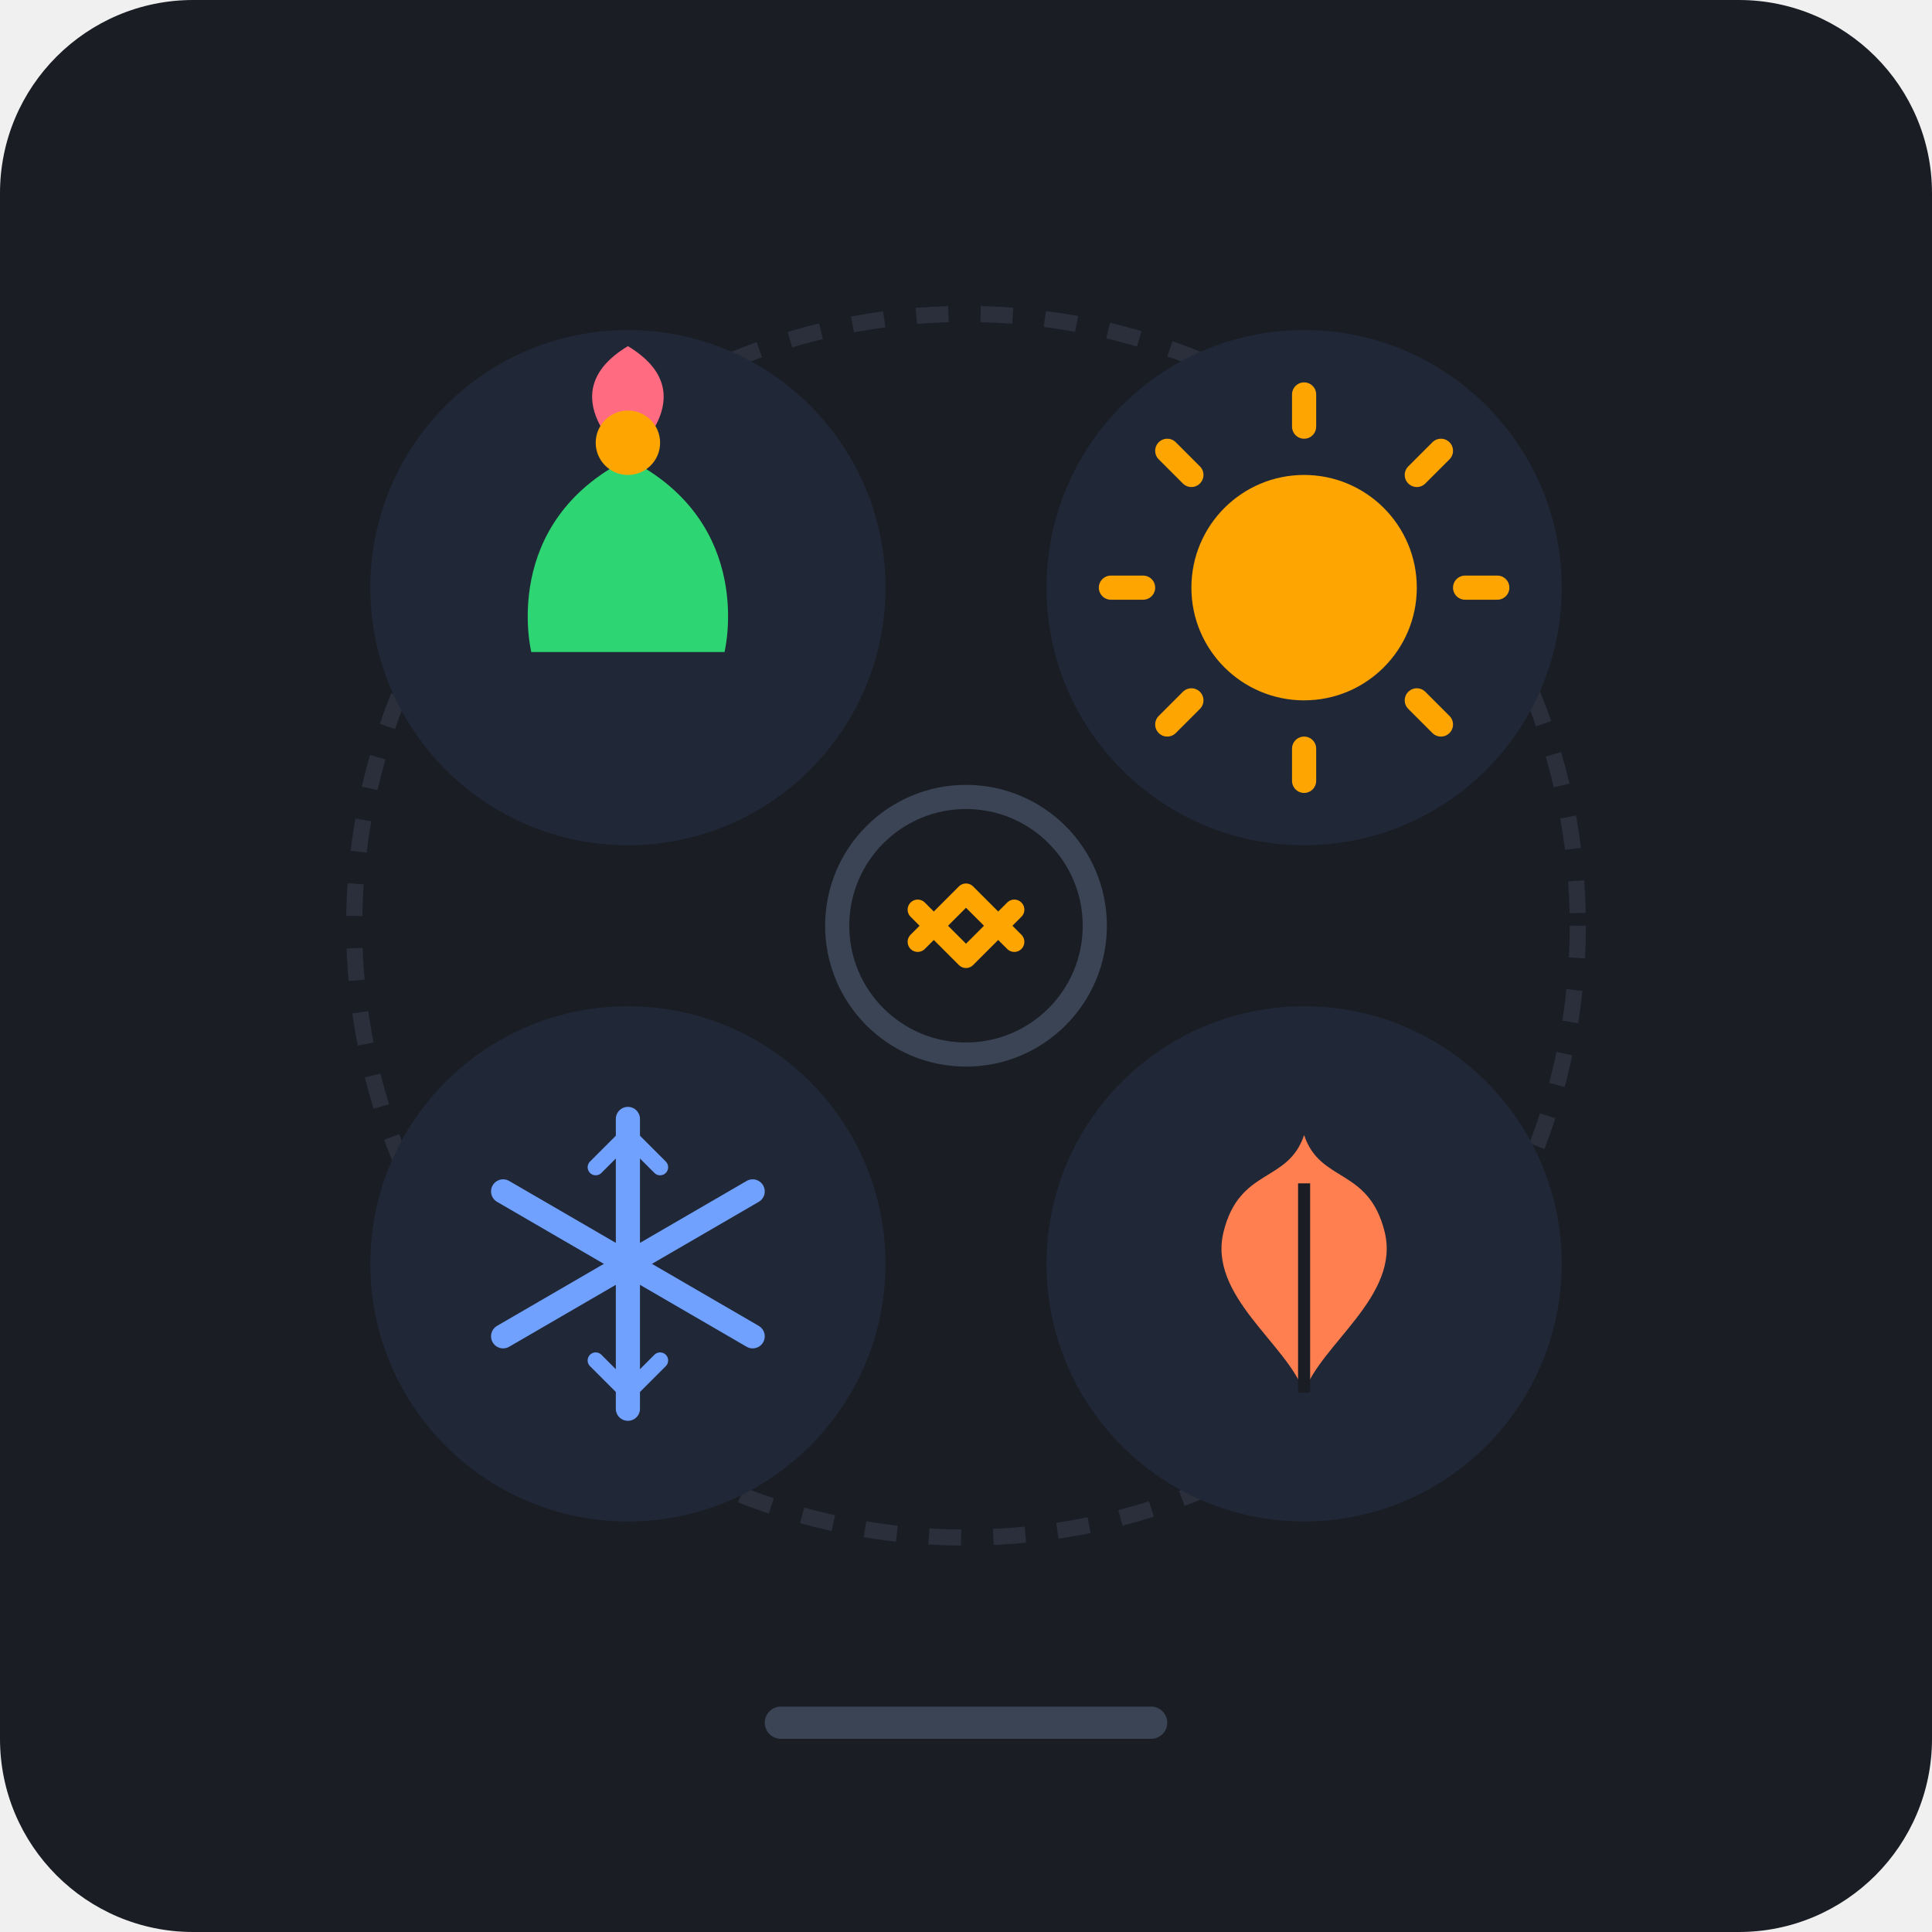
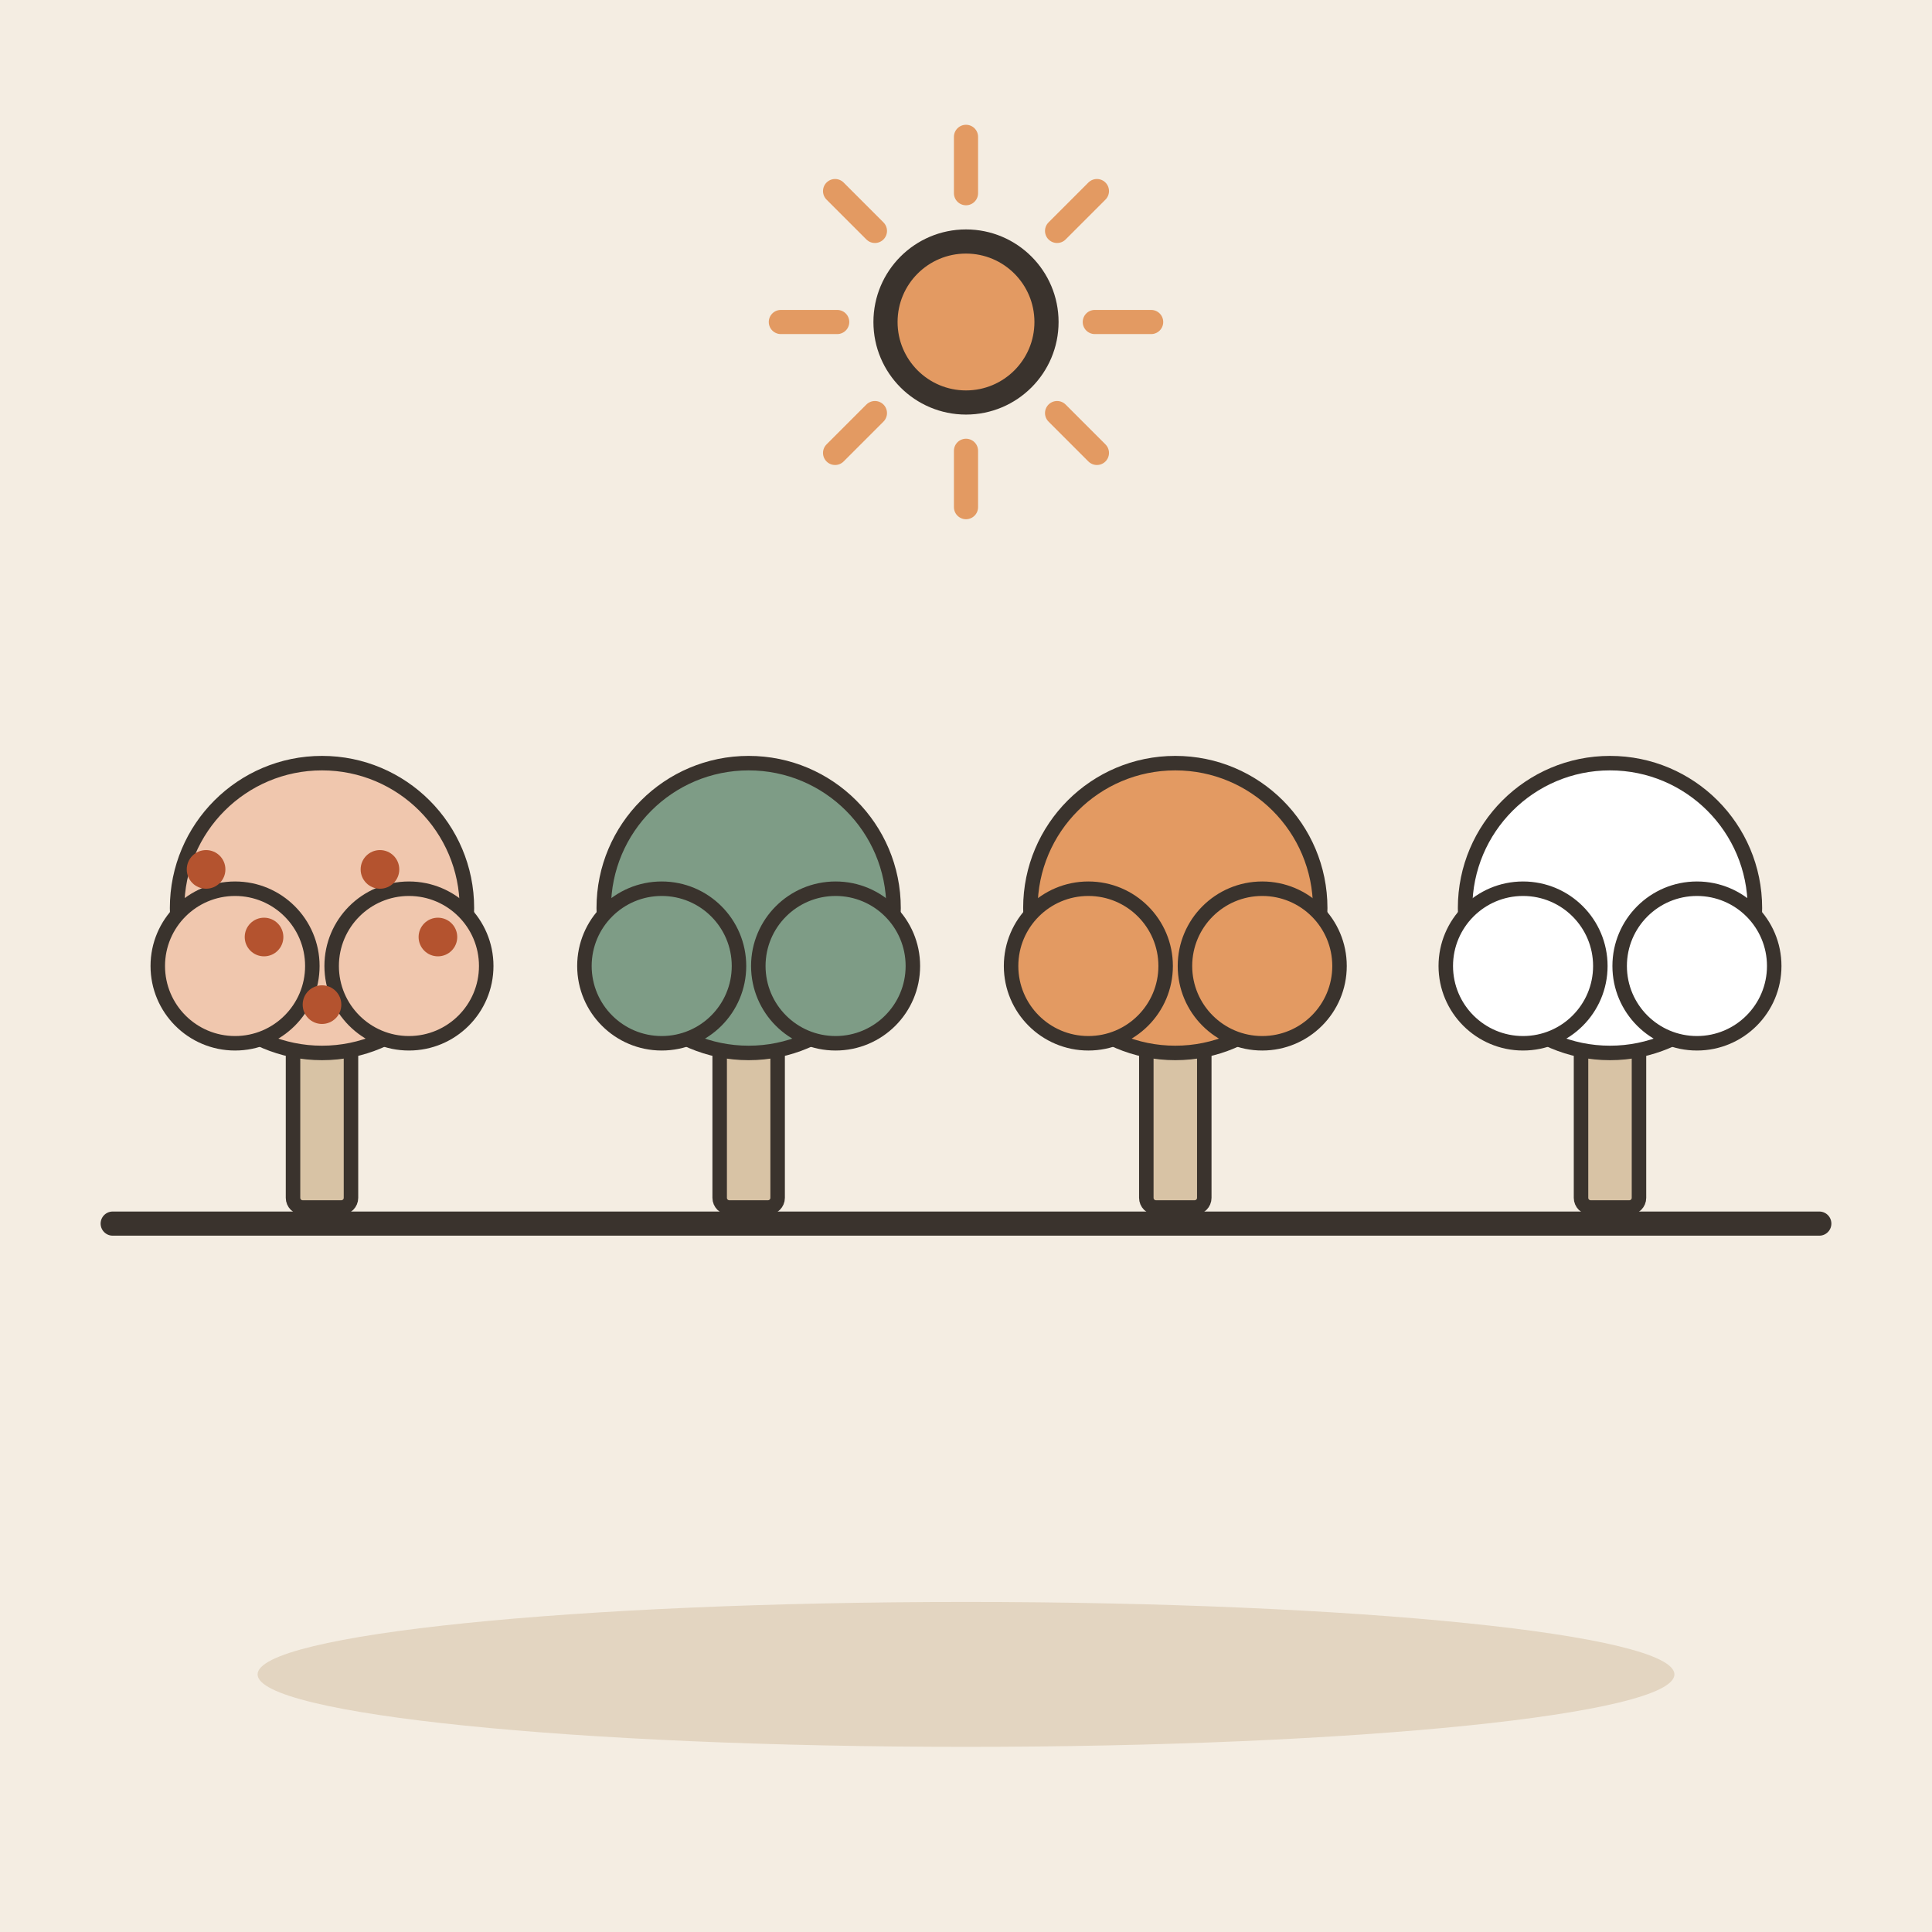
- <svg xmlns="http://www.w3.org/2000/svg" width="240" height="240" viewBox="0 0 240 240">
-   <rect width="240" height="240" rx="24" fill="#1A1D24" />
-   <g transform="translate(120, 115)">
-     <circle cx="0" cy="0" r="76" fill="none" stroke="#2A2F3B" stroke-width="2" stroke-dasharray="4 4" />
-     <g transform="translate(-42, -42)">
-       <circle cx="0" cy="0" r="32" fill="#202736" />
-       <path d="M-12,8 C-12,8 -16,-8 0,-16 C16,-8 12,8 12,8 Z" fill="#2ED573" />
-       <path d="M0,-16 C0,-16 -10,-24 0,-30 C10,-24 0,-16 0,-16 Z" fill="#FF6B81" />
-       <circle cx="0" cy="-18" r="4" fill="#FFA502" />
-     </g>
-     <g transform="translate(42, -42)">
-       <circle cx="0" cy="0" r="32" fill="#202736" />
-       <circle cx="0" cy="0" r="14" fill="#FFA502" />
-       <path d="M0,-24 L0,-20 M0,20 L0,24 M-24,0 L-20,0 M20,0 L24,0 M-17,-17 L-14,-14 M14,14 L17,17 M-17,17 L-14,14 M14,-14 L17,-17" stroke="#FFA502" stroke-width="3" stroke-linecap="round" />
-     </g>
-     <g transform="translate(42, 42)">
-       <circle cx="0" cy="0" r="32" fill="#202736" />
-       <path d="M0,18 L0,6 M0,6 L-12,-2 L-6,-8 L0,-4 L6,-8 L12,-2 Z" fill="none" />
-       <path d="M0,16 C-2,10 -12,4 -10,-4 C-8,-12 -2,-10 0,-16 C2,-10 8,-12 10,-4 C12,4 2,10 0,16 Z" fill="#FF7F50" />
-       <line x1="0" y1="16" x2="0" y2="-10" stroke="#1A1D24" stroke-width="1.5" />
-     </g>
-     <g transform="translate(-42, 42)">
-       <circle cx="0" cy="0" r="32" fill="#202736" />
-       <g stroke="#70A1FF" stroke-width="3" stroke-linecap="round">
-         <line x1="0" y1="-18" x2="0" y2="18" />
-         <line x1="-15.5" y1="-9" x2="15.5" y2="9" />
-         <line x1="-15.5" y1="9" x2="15.5" y2="-9" />
-         <path d="M-4,-12 L0,-16 L4,-12 M-4,12 L0,16 L4,12" fill="none" stroke-width="2" />
-       </g>
-     </g>
-     <circle cx="0" cy="0" r="16" fill="#1A1D24" stroke="#3A4454" stroke-width="3" />
-     <path d="M-6,2 L0,-4 L6,2" fill="none" stroke="#FFA502" stroke-width="2.5" stroke-linecap="round" stroke-linejoin="round" />
-     <path d="M-6,-2 L0,4 L6,-2" fill="none" stroke="#FFA502" stroke-width="2.5" stroke-linecap="round" stroke-linejoin="round" />
+ <svg xmlns="http://www.w3.org/2000/svg" viewBox="0 0 240 240" data-style="editorial">
+   <rect width="240" height="240" fill="#F4EDE2" />
+   <ellipse cx="120" cy="208" rx="88" ry="9" fill="#E3D5C1" />
+   <g transform="translate(40 150) scale(0.6 0.6)">
+     <rect x="-6" y="-40" width="12" height="40" rx="2" fill="#D8C3A5" stroke="#3A332D" stroke-width="3" stroke-linecap="round" stroke-linejoin="round" />
+     <circle cx="0" cy="-62" r="30" fill="#F0C7AE" stroke="#3A332D" stroke-width="3" stroke-linecap="round" stroke-linejoin="round" />
+     <circle cx="-18" cy="-50" r="16" fill="#F0C7AE" stroke="#3A332D" stroke-width="3" stroke-linecap="round" stroke-linejoin="round" />
+     <circle cx="18" cy="-50" r="16" fill="#F0C7AE" stroke="#3A332D" stroke-width="3" stroke-linecap="round" stroke-linejoin="round" />
+     <circle cx="-24" cy="-70" r="4" fill="#B4532F" />
+     <circle cx="-12" cy="-56" r="4" fill="#B4532F" />
+     <circle cx="0" cy="-42" r="4" fill="#B4532F" />
+     <circle cx="12" cy="-70" r="4" fill="#B4532F" />
+     <circle cx="24" cy="-56" r="4" fill="#B4532F" />
  </g>
-   <rect x="95" y="212" width="50" height="4" rx="2" fill="#3A4454" />
+   <g transform="translate(93 150) scale(0.6 0.6)">
+     <rect x="-6" y="-40" width="12" height="40" rx="2" fill="#D8C3A5" stroke="#3A332D" stroke-width="3" stroke-linecap="round" stroke-linejoin="round" />
+     <circle cx="0" cy="-62" r="30" fill="#7E9C86" stroke="#3A332D" stroke-width="3" stroke-linecap="round" stroke-linejoin="round" />
+     <circle cx="-18" cy="-50" r="16" fill="#7E9C86" stroke="#3A332D" stroke-width="3" stroke-linecap="round" stroke-linejoin="round" />
+     <circle cx="18" cy="-50" r="16" fill="#7E9C86" stroke="#3A332D" stroke-width="3" stroke-linecap="round" stroke-linejoin="round" />
+   </g>
+   <g transform="translate(146 150) scale(0.6 0.6)">
+     <rect x="-6" y="-40" width="12" height="40" rx="2" fill="#D8C3A5" stroke="#3A332D" stroke-width="3" stroke-linecap="round" stroke-linejoin="round" />
+     <circle cx="0" cy="-62" r="30" fill="#E39A62" stroke="#3A332D" stroke-width="3" stroke-linecap="round" stroke-linejoin="round" />
+     <circle cx="-18" cy="-50" r="16" fill="#E39A62" stroke="#3A332D" stroke-width="3" stroke-linecap="round" stroke-linejoin="round" />
+     <circle cx="18" cy="-50" r="16" fill="#E39A62" stroke="#3A332D" stroke-width="3" stroke-linecap="round" stroke-linejoin="round" />
+   </g>
+   <g transform="translate(200 150) scale(0.6 0.6)">
+     <rect x="-6" y="-40" width="12" height="40" rx="2" fill="#D8C3A5" stroke="#3A332D" stroke-width="3" stroke-linecap="round" stroke-linejoin="round" />
+     <circle cx="0" cy="-62" r="30" fill="#FFFFFF" stroke="#3A332D" stroke-width="3" stroke-linecap="round" stroke-linejoin="round" />
+     <circle cx="-18" cy="-50" r="16" fill="#FFFFFF" stroke="#3A332D" stroke-width="3" stroke-linecap="round" stroke-linejoin="round" />
+     <circle cx="18" cy="-50" r="16" fill="#FFFFFF" stroke="#3A332D" stroke-width="3" stroke-linecap="round" stroke-linejoin="round" />
+   </g>
+   <path d="M14 152L226 152" stroke="#3A332D" stroke-width="3" stroke-linecap="round" fill="none" />
+   <path d="M136 40L143 40" stroke="#E39A62" stroke-width="3" stroke-linecap="round" fill="none" />
+   <path d="M131.314 51.314L136.263 56.264" stroke="#E39A62" stroke-width="3" stroke-linecap="round" fill="none" />
+   <path d="M120 56L120 63" stroke="#E39A62" stroke-width="3" stroke-linecap="round" fill="none" />
+   <path d="M108.686 51.314L103.737 56.264" stroke="#E39A62" stroke-width="3" stroke-linecap="round" fill="none" />
+   <path d="M104 40L97 40" stroke="#E39A62" stroke-width="3" stroke-linecap="round" fill="none" />
+   <path d="M108.686 28.686L103.737 23.736" stroke="#E39A62" stroke-width="3" stroke-linecap="round" fill="none" />
+   <path d="M120 24L120 17" stroke="#E39A62" stroke-width="3" stroke-linecap="round" fill="none" />
+   <path d="M131.314 28.686L136.263 23.736" stroke="#E39A62" stroke-width="3" stroke-linecap="round" fill="none" />
+   <circle cx="120" cy="40" r="10" fill="#E39A62" stroke="#3A332D" stroke-width="3" stroke-linecap="round" stroke-linejoin="round" />
</svg>
